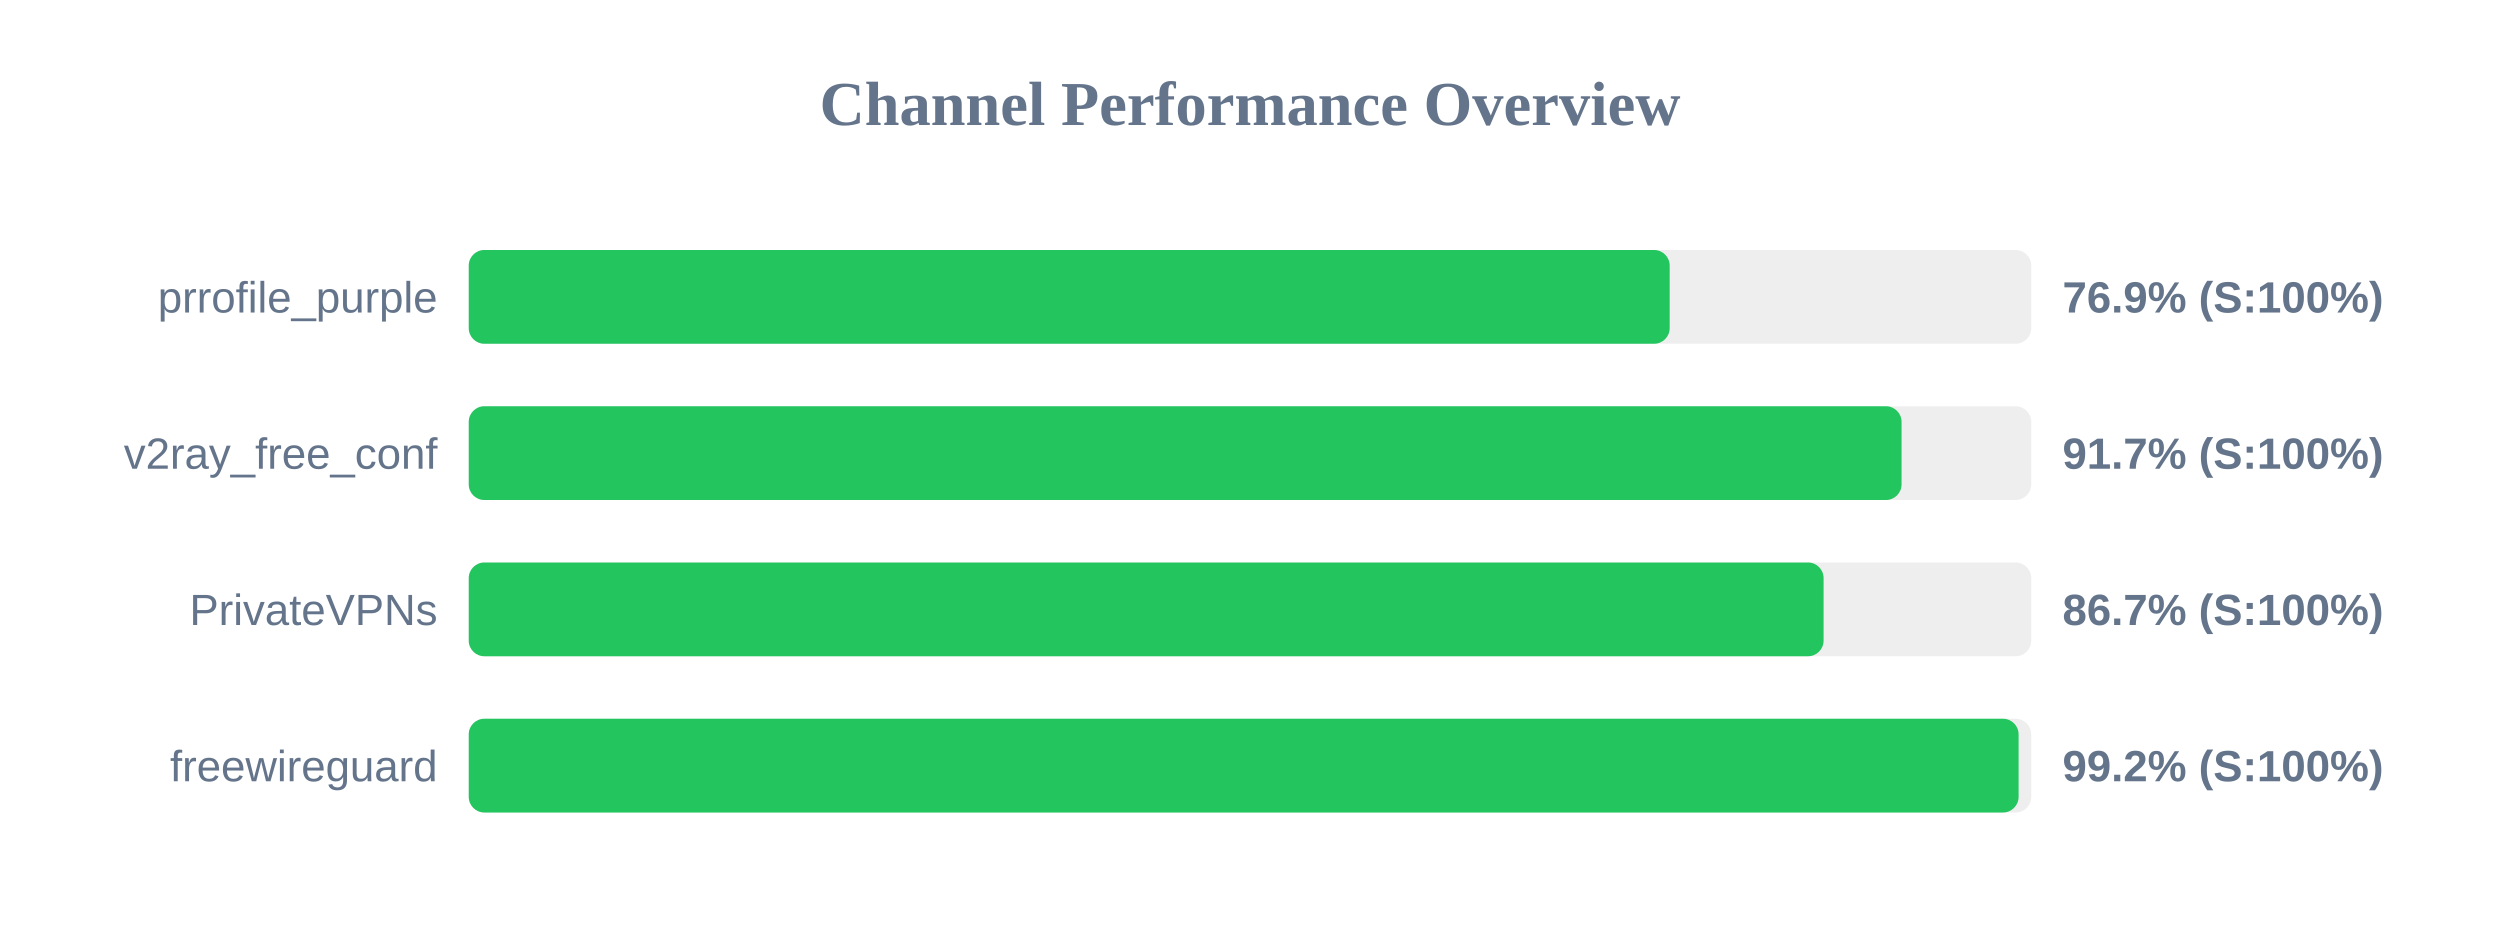
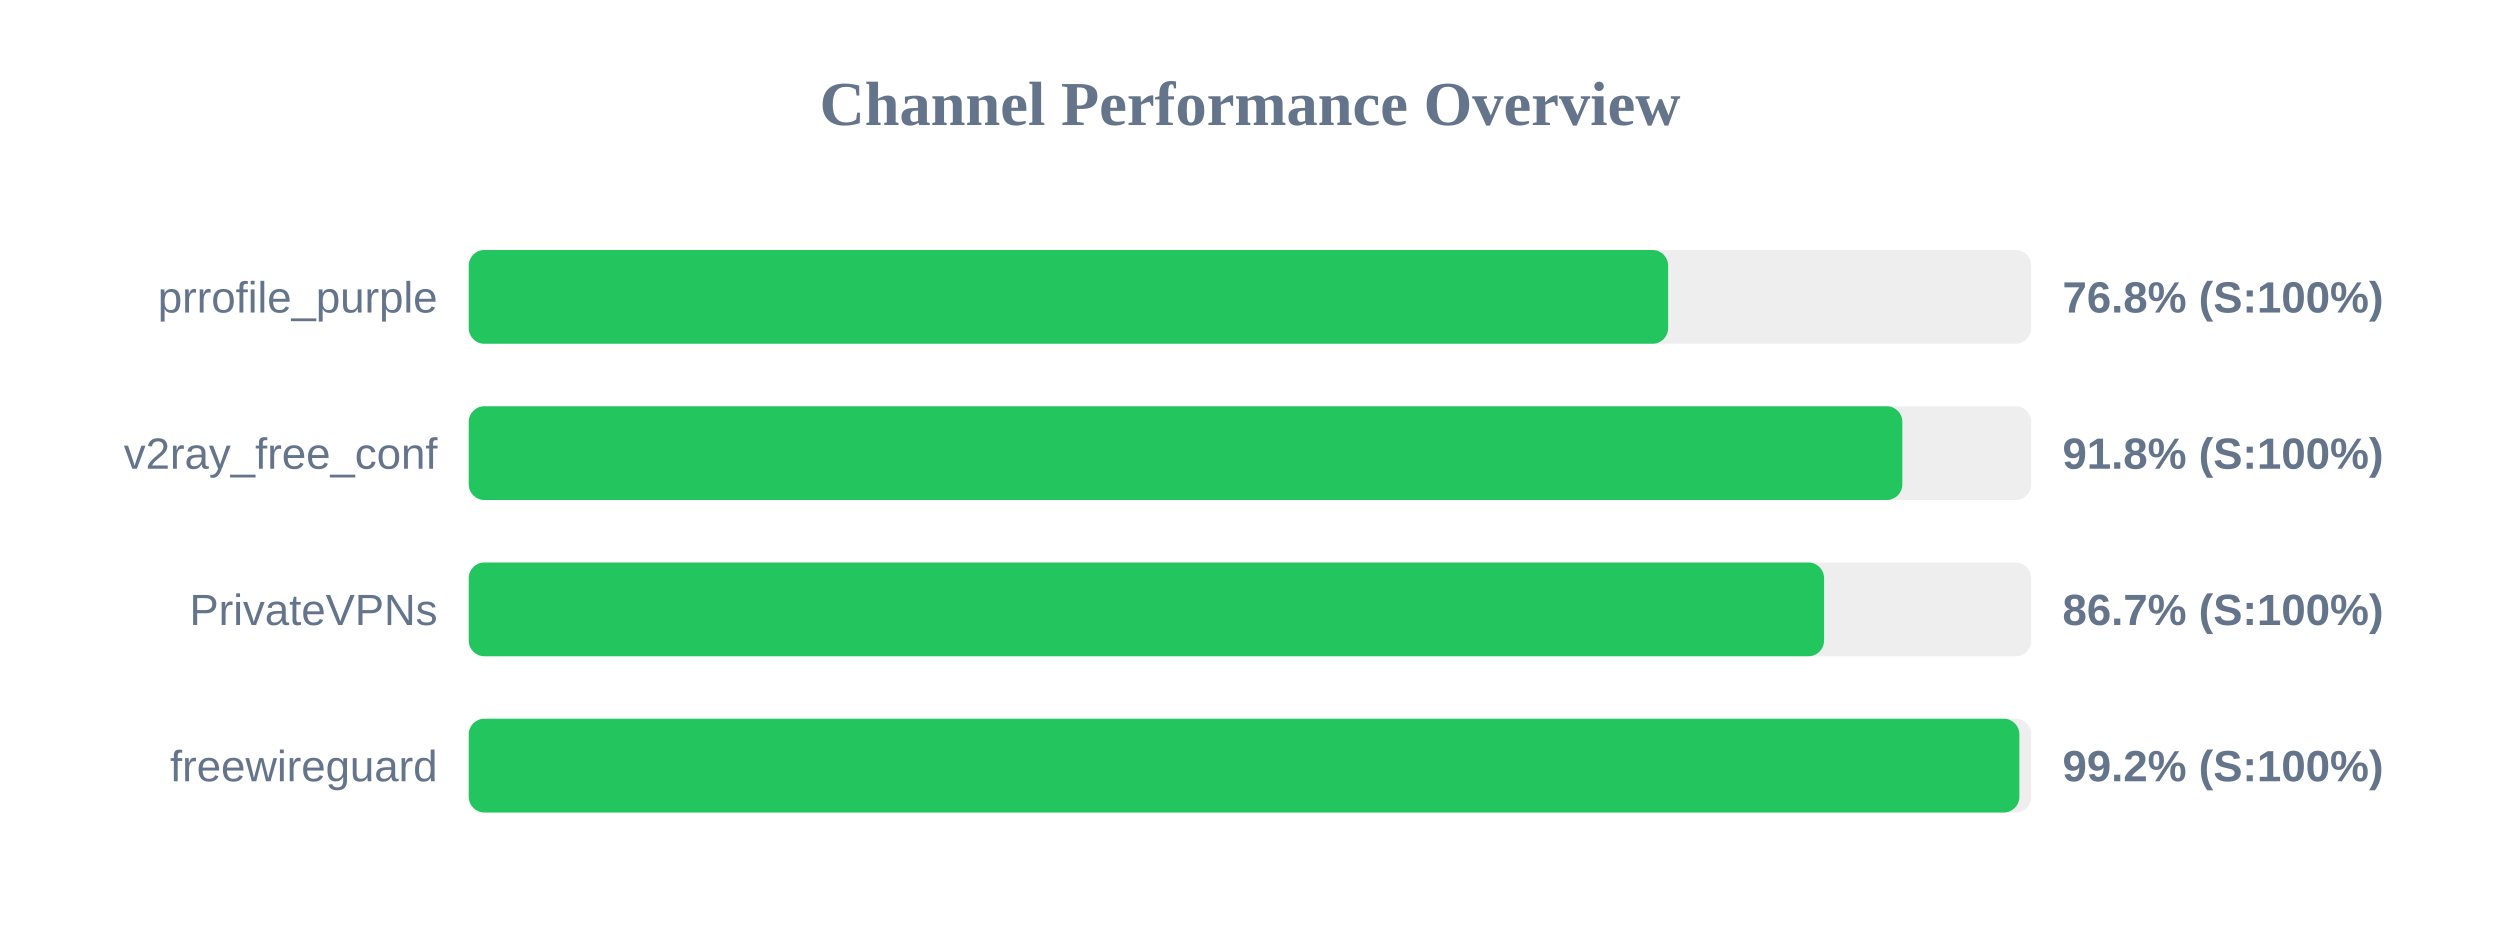
<svg xmlns="http://www.w3.org/2000/svg" width="800" height="300" version="1.1">
  <style>
        .row { font: 14px Arial; fill: #64748b; }
        .score { font: bold 14px Arial; fill: #64748b; }
    </style>
  <text x="400" y="40" text-anchor="middle" font-size="20px" font-weight="bold" fill="#64748b">Channel Performance Overview</text>
  <rect x="150" y="80" width="500" height="30" fill="#eee" rx="5" />
-   <rect x="150" y="80" width="384.3" height="30" fill="#22c55e" rx="5" />
+   <rect x="150" y="80" width="383.8" height="30" fill="#22c55e" rx="5" />
  <text x="140" y="100" text-anchor="end" class="row">prrofile_purple</text>
-   <text x="660" y="100" text-anchor="start" class="score">76.9% (S:100%)</text>
+   <text x="660" y="100" text-anchor="start" class="score">76.8% (S:100%)</text>
  <rect x="150" y="130" width="500" height="30" fill="#eee" rx="5" />
-   <rect x="150" y="130" width="458.5" height="30" fill="#22c55e" rx="5" />
+   <rect x="150" y="130" width="458.75" height="30" fill="#22c55e" rx="5" />
  <text x="140" y="150" text-anchor="end" class="row">v2ray_free_conf</text>
-   <text x="660" y="150" text-anchor="start" class="score">91.7% (S:100%)</text>
+   <text x="660" y="150" text-anchor="start" class="score">91.8% (S:100%)</text>
  <rect x="150" y="180" width="500" height="30" fill="#eee" rx="5" />
-   <rect x="150" y="180" width="433.55" height="30" fill="#22c55e" rx="5" />
+   <rect x="150" y="180" width="433.7" height="30" fill="#22c55e" rx="5" />
  <text x="140" y="200" text-anchor="end" class="row">PrivateVPNs</text>
  <text x="660" y="200" text-anchor="start" class="score">86.7% (S:100%)</text>
  <rect x="150" y="230" width="500" height="30" fill="#eee" rx="5" />
-   <rect x="150" y="230" width="495.95" height="30" fill="#22c55e" rx="5" />
+   <rect x="150" y="230" width="496.2" height="30" fill="#22c55e" rx="5" />
  <text x="140" y="250" text-anchor="end" class="row">freewireguard</text>
  <text x="660" y="250" text-anchor="start" class="score">99.2% (S:100%)</text>
</svg>
